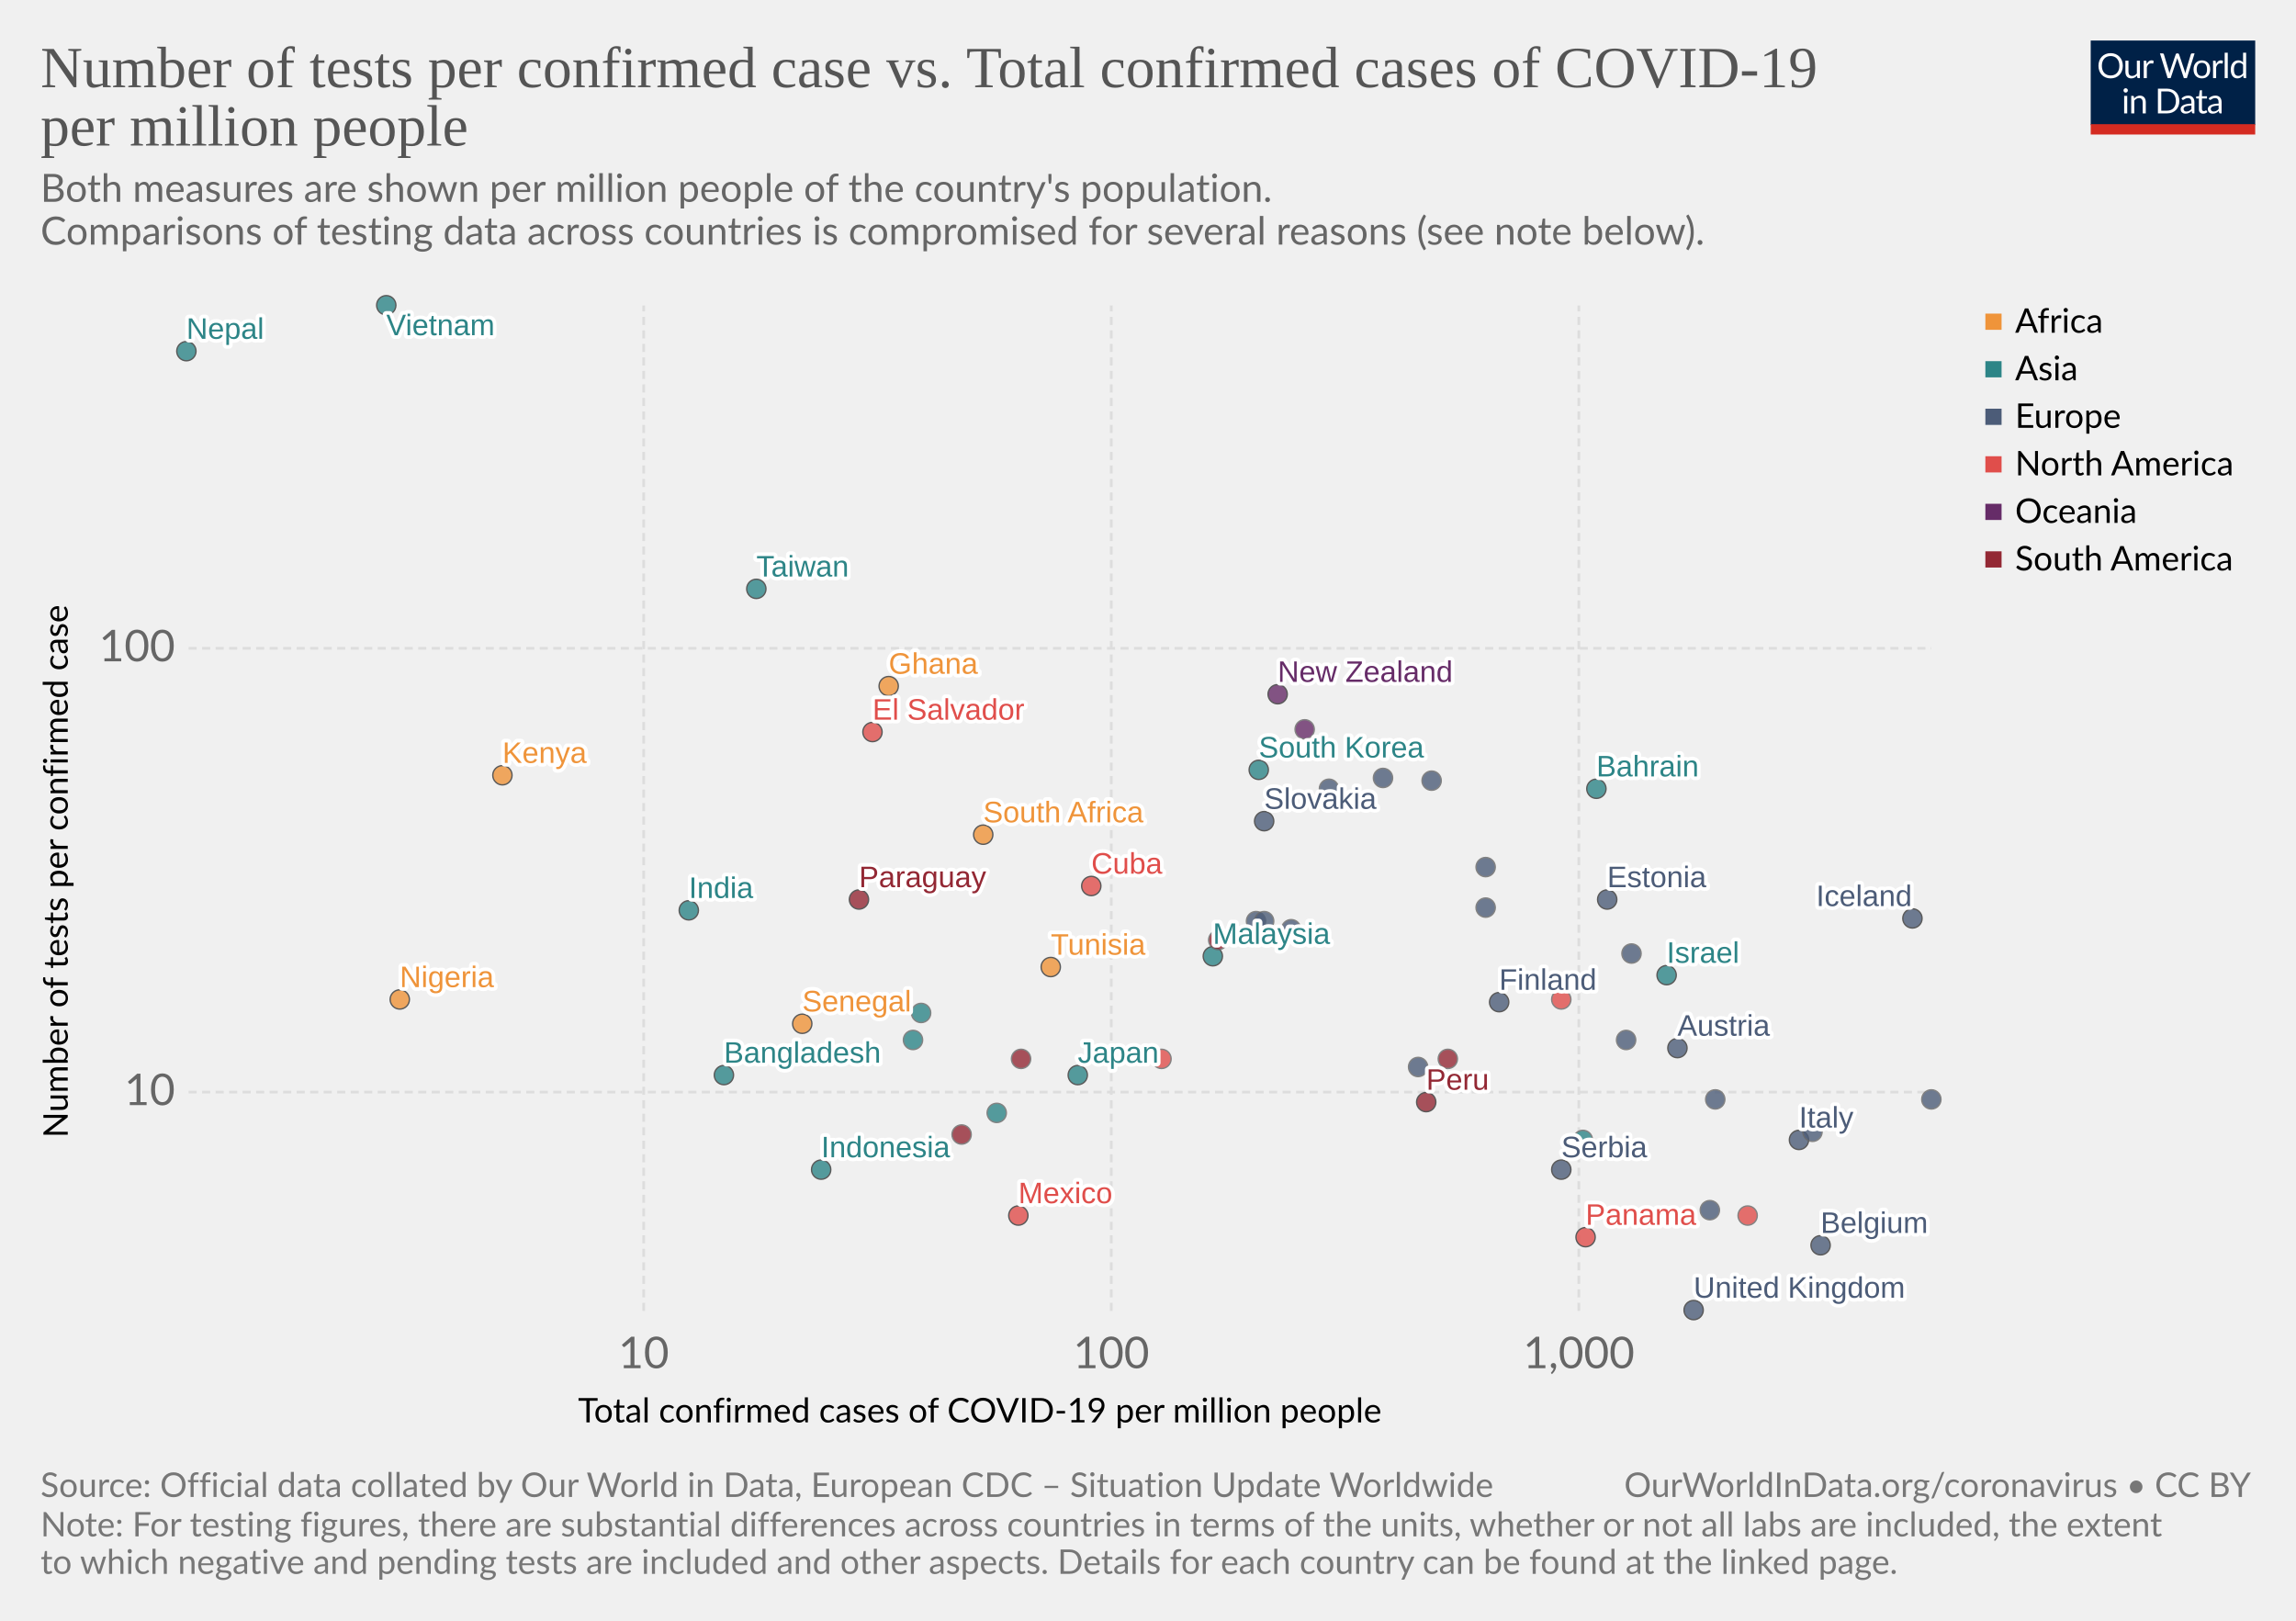
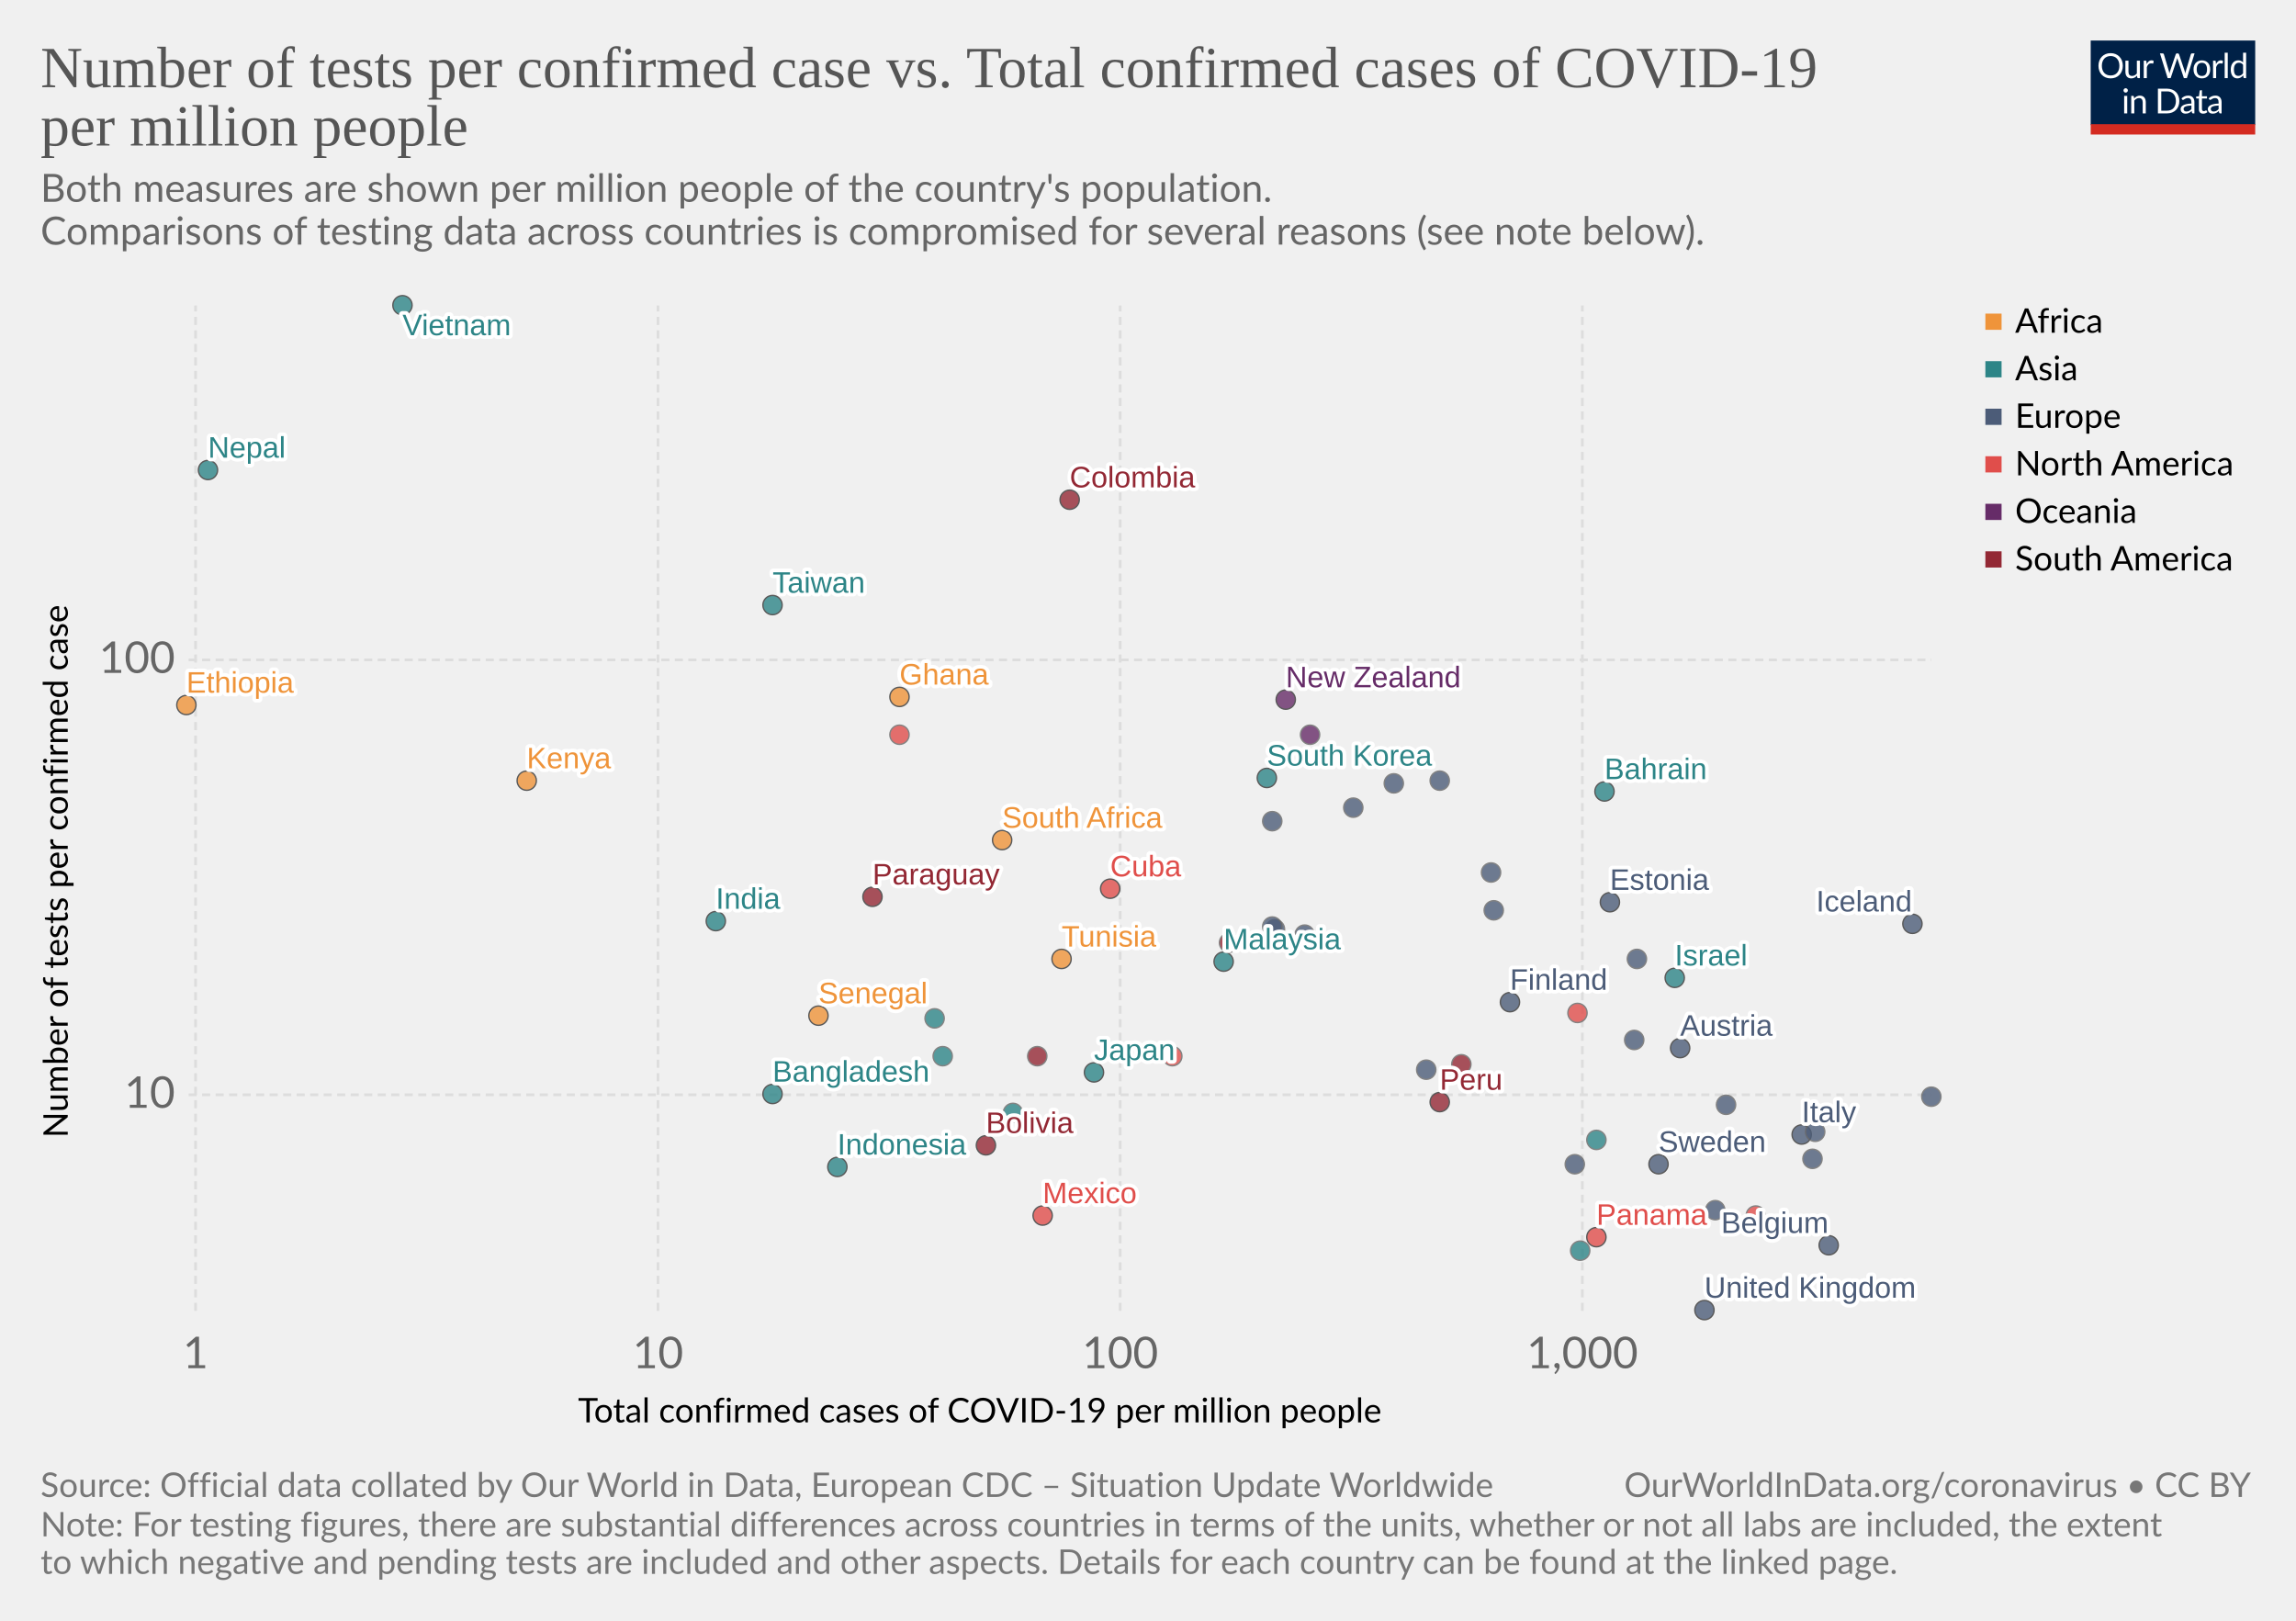
<svg xmlns="http://www.w3.org/2000/svg" version="1.1" style="background-color:#fff;-webkit-font-smoothing:antialiased" width="850" height="600" viewBox="0 0 850 600" font-family="Lato,'Helvetica Neue',Helvetica,Arial,sans-serif" font-size="18" text-rendering="optimizeLegibility">
  <g class="HeaderView">
    <g transform="matrix(.29 0 0 .29 774 15)">
      <svg width="210" height="120" viewBox="0 0 210 120" fill="none">
        <g clip-path="url(#clip0)">
          <path d="M0 0h210v107.89H0V0z" fill="#002147" />
          <path d="M40.98 32.25c0 2.36-.38 4.53-1.12 6.51a14.26 14.26 0 01-8.1 8.4c-1.9.78-4.02 1.17-6.34 1.17-2.31 0-4.42-.39-6.33-1.17a14.31 14.31 0 01-8.08-8.4 18.29 18.29 0 01-1.12-6.51c0-2.36.38-4.53 1.12-6.5.75-1.97 1.8-3.67 3.17-5.1 1.37-1.43 3-2.55 4.9-3.34 1.92-.8 4.03-1.19 6.34-1.19 2.32 0 4.43.4 6.34 1.19 1.92.8 3.56 1.9 4.93 3.34a14.87 14.87 0 013.17 5.1 18.1 18.1 0 011.12 6.5zm-4.38 0c0-1.94-.26-3.68-.8-5.22a10.91 10.91 0 00-2.24-3.89 9.68 9.68 0 00-3.52-2.46 11.95 11.95 0 00-4.62-.86c-1.68 0-3.21.28-4.6.86a9.88 9.88 0 00-3.54 2.46 10.91 10.91 0 00-2.24 3.9c-.53 1.53-.8 3.27-.8 5.2 0 1.94.27 3.68.8 5.22a11.17 11.17 0 002.24 3.9 10.01 10.01 0 003.55 2.44c1.38.56 2.9.83 4.6.83 1.7 0 3.24-.27 4.61-.83a9.8 9.8 0 003.52-2.44 11.17 11.17 0 002.25-3.9c.53-1.54.8-3.28.8-5.21zm26.22-6.54V48H60.5c-.56 0-.9-.27-1.05-.81l-.31-2.4a12.45 12.45 0 01-3.26 2.6c-1.2.64-2.58.96-4.13.96-1.22 0-2.3-.2-3.24-.6a6.52 6.52 0 01-2.33-1.7 7.37 7.37 0 01-1.43-2.67c-.3-1.04-.46-2.2-.46-3.45V25.7h3.91v14.22c0 1.68.38 2.99 1.15 3.91.77.93 1.96 1.39 3.54 1.39 1.16 0 2.24-.27 3.23-.82a10.42 10.42 0 002.8-2.28V25.7h3.91zm8.61 4.47a9.94 9.94 0 012.6-3.56 5.64 5.64 0 013.76-1.3c.47 0 .92.05 1.34.15.44.1.83.27 1.17.49L80 28.88c-.09.37-.3.55-.66.55-.2 0-.5-.04-.9-.13a6.21 6.21 0 00-3.24.18c-.54.2-1.03.5-1.47.92-.42.4-.81.9-1.17 1.5-.33.58-.64 1.26-.92 2.02V48h-3.94V25.71h2.25c.42 0 .72.08.88.25.16.16.27.44.33.83l.26 3.39zm61.16-13.7L122.75 48h-3.82l-7.99-24.05a21.95 21.95 0 01-.42-1.58 38.36 38.36 0 01-.44 1.58L102.05 48h-3.83L88.4 16.47h3.54c.38 0 .7.1.95.29.26.2.43.43.5.73l6.52 21.9c.1.4.2.83.28 1.28.1.46.2.94.29 1.46l.3-1.46c.12-.47.25-.9.38-1.27l7.41-21.91c.1-.25.26-.48.51-.69.27-.22.58-.33.95-.33h1.23c.38 0 .69.1.92.29.24.2.41.43.53.73l7.4 21.9a28.4 28.4 0 01.68 2.62 29.52 29.52 0 01.52-2.61l6.54-21.91c.07-.27.23-.5.48-.7.27-.21.58-.32.95-.32h3.32zm9.35 8.88c1.63 0 3.1.27 4.4.82a9.43 9.43 0 015.46 5.94c.5 1.4.74 2.98.74 4.73 0 1.76-.25 3.34-.74 4.75a9.43 9.43 0 01-5.46 5.92c-1.3.52-2.77.79-4.4.79-1.64 0-3.12-.27-4.44-.8a9.42 9.42 0 01-3.35-2.3c-.92-1-1.63-2.2-2.13-3.61-.49-1.41-.73-3-.73-4.75s.24-3.33.73-4.73c.5-1.43 1.2-2.64 2.13-3.63.93-1 2.04-1.77 3.35-2.31 1.32-.55 2.8-.82 4.44-.82zm0 19.89c2.2 0 3.84-.73 4.93-2.2 1.08-1.48 1.63-3.54 1.63-6.18 0-2.66-.55-4.72-1.63-6.2-1.09-1.49-2.73-2.23-4.93-2.23-1.12 0-2.09.2-2.93.57-.82.39-1.5.94-2.06 1.65-.55.72-.96 1.61-1.24 2.67-.26 1.04-.4 2.22-.4 3.54 0 2.64.55 4.7 1.64 6.18 1.1 1.47 2.76 2.2 4.99 2.2zm17.97-15.07a9.94 9.94 0 012.6-3.56 5.64 5.64 0 013.76-1.3c.47 0 .91.05 1.34.15.44.1.83.27 1.16.49l-.28 2.92c-.09.37-.31.55-.66.55-.2 0-.5-.04-.9-.13a6.2 6.2 0 00-3.24.18c-.54.2-1.03.5-1.47.92-.43.4-.82.9-1.17 1.5a13.1 13.1 0 00-.92 2.02V48h-3.94V25.71h2.24c.43 0 .72.08.88.25.17.16.28.44.33.83l.27 3.39zm15.04-14.59V48h-3.92V15.6h3.92zm19.55 15.43a6.22 6.22 0 00-2.38-2.05 6.7 6.7 0 00-2.86-.6c-2.07 0-3.66.75-4.77 2.23-1.12 1.48-1.68 3.6-1.68 6.33 0 1.46.13 2.7.38 3.74a7.29 7.29 0 001.1 2.56 4.35 4.35 0 001.78 1.45c.7.3 1.5.46 2.4.46 1.29 0 2.41-.3 3.36-.88a9.6 9.6 0 002.67-2.49V31.02zm3.91-15.43V48h-2.33c-.56 0-.9-.27-1.06-.81l-.35-2.71a12.13 12.13 0 01-3.25 2.77 8.28 8.28 0 01-4.23 1.06 7.31 7.31 0 01-6.14-2.9c-.73-.96-1.3-2.15-1.69-3.57a18.35 18.35 0 01.07-9.48 11.29 11.29 0 011.89-3.7 8.7 8.7 0 017.06-3.34 7.96 7.96 0 016.12 2.62V15.59h3.91zM46.61 70.71V93H42.7V70.71h3.91zm.84-7c0 .39-.08.75-.24 1.09-.15.32-.35.61-.62.88-.25.25-.55.44-.9.59a2.67 2.67 0 01-2.16 0 2.9 2.9 0 01-1.45-1.47 2.67 2.67 0 010-2.16c.15-.35.35-.65.6-.9.25-.27.53-.47.85-.62a2.67 2.67 0 012.16 0c.35.15.65.35.9.62.27.25.47.55.62.9.16.34.24.7.24 1.08zm7.97 10.24c.49-.54 1-1.04 1.54-1.48a9.85 9.85 0 013.66-1.84 8.96 8.96 0 015.43.35c.94.4 1.72.97 2.33 1.71.63.74 1.11 1.62 1.43 2.67.32 1.04.49 2.19.49 3.45V93h-3.94V78.81c0-1.69-.4-3-1.17-3.92-.76-.93-1.93-1.4-3.5-1.4-1.15 0-2.24.27-3.25.83-1 .56-1.92 1.31-2.77 2.27V93h-3.94V70.71h2.35c.56 0 .9.28 1.04.82l.3 2.42zm57.7 3.3c0 2.36-.37 4.5-1.11 6.44a14.3 14.3 0 01-3.17 4.98c-1.37 1.37-3 2.45-4.93 3.2-1.9.76-4.02 1.13-6.33 1.13H85.8V61.47h11.77c2.31 0 4.42.39 6.33 1.15a13.8 13.8 0 018.1 8.18 17.75 17.75 0 011.12 6.45zm-4.37 0c0-1.94-.26-3.67-.8-5.2a10.94 10.94 0 00-2.23-3.87 9.57 9.57 0 00-3.53-2.42 12.23 12.23 0 00-4.61-.83h-7.5v24.62h7.5c1.7 0 3.24-.28 4.61-.84a9.7 9.7 0 003.53-2.4 10.94 10.94 0 002.24-3.87c.53-1.53.8-3.26.8-5.2zm19.8 5.72c-1.8.06-3.34.2-4.62.44-1.26.22-2.3.51-3.1.88-.8.36-1.37.8-1.74 1.3-.35.5-.53 1.05-.53 1.67 0 .58.1 1.1.3 1.52a3 3 0 00.76 1.05c.34.27.73.46 1.17.6.45.11.94.17 1.45.17a7.28 7.28 0 003.5-.81 11.95 11.95 0 002.82-2.2v-4.62zm-12.65-9.11a12.73 12.73 0 013.98-2.66c1.43-.59 3-.88 4.73-.88 1.25 0 2.36.2 3.33.61a6.81 6.81 0 013.94 4.38c.33 1.04.5 2.19.5 3.43V93h-1.74a1.8 1.8 0 01-.88-.18c-.2-.13-.36-.38-.48-.74l-.44-2.12c-.59.55-1.16 1.03-1.72 1.46a9.48 9.48 0 01-3.74 1.7c-.69.15-1.46.23-2.3.23-.87 0-1.69-.12-2.45-.35a5.34 5.34 0 01-3.34-2.93 6.64 6.64 0 01-.49-2.64c0-.88.25-1.72.73-2.53a6.33 6.33 0 012.35-2.17c1.09-.63 2.5-1.15 4.25-1.54 1.75-.41 3.89-.65 6.42-.7v-1.75c0-1.73-.37-3.03-1.12-3.91-.75-.9-1.84-1.34-3.28-1.34-.97 0-1.78.12-2.44.37-.64.23-1.2.5-1.7.81l-1.23.82c-.33.23-.67.35-1 .35-.27 0-.5-.07-.69-.2a2.1 2.1 0 01-.48-.53l-.7-1.25zm27.67 19.5c-1.76 0-3.12-.5-4.07-1.48-.94-.98-1.41-2.4-1.41-4.25V74h-2.68a.9.9 0 01-.6-.2c-.16-.14-.24-.36-.24-.66v-1.56l3.65-.46.9-6.89c.05-.22.14-.4.29-.52a.88.88 0 01.62-.22H142v7.67h6.44V74h-6.44v13.38c0 .94.22 1.63.68 2.09.45.45 1.04.68 1.76.68a3.21 3.21 0 001.85-.53l.55-.35c.16-.12.3-.18.41-.18.2 0 .4.13.55.38l1.15 1.87a7.45 7.45 0 01-2.44 1.5c-.96.35-1.94.52-2.95.52zm19.68-10.4c-1.8.07-3.34.21-4.62.45-1.26.22-2.3.51-3.1.88-.8.36-1.37.8-1.74 1.3-.35.5-.53 1.05-.53 1.67 0 .58.1 1.1.3 1.52.18.42.44.77.76 1.05.34.27.73.46 1.17.6.45.11.94.17 1.45.17a7.3 7.3 0 003.5-.81 12.04 12.04 0 002.82-2.2v-4.62zm-12.65-9.1a12.72 12.72 0 013.99-2.66c1.42-.59 3-.88 4.72-.88 1.25 0 2.36.2 3.33.61a6.81 6.81 0 013.94 4.38c.33 1.04.5 2.19.5 3.43V93h-1.74a1.8 1.8 0 01-.88-.18c-.2-.13-.36-.38-.48-.74l-.44-2.12c-.59.55-1.16 1.03-1.72 1.46a9.48 9.48 0 01-3.74 1.7c-.69.15-1.46.23-2.3.23-.87 0-1.69-.12-2.45-.35a5.33 5.33 0 01-3.34-2.93 6.62 6.62 0 01-.49-2.64c0-.88.25-1.72.73-2.53a6.33 6.33 0 012.35-2.17c1.09-.63 2.5-1.15 4.25-1.54 1.74-.41 3.89-.65 6.42-.7v-1.75c0-1.73-.37-3.03-1.12-3.91-.75-.9-1.84-1.34-3.28-1.34-.97 0-1.78.12-2.44.37-.64.23-1.2.5-1.7.81-.46.3-.87.57-1.22.82-.34.23-.68.35-1.02.35-.26 0-.49-.07-.68-.2-.19-.14-.35-.32-.48-.53l-.7-1.25z" fill="#fff" />
          <path fill="#D42B21" d="M0 106.79h210V120H0z" />
        </g>
        <defs>
          <clipPath id="clip0">
            <path fill="#fff" d="M0 0h210v120H0z" />
          </clipPath>
        </defs>
      </svg>
    </g>
    <a href="https://ourworldindata.org/grapher/number-of-tests-per-confirmed-case-vs-total-confirmed-cases-of-covid-19-per-million-people" target="_blank" font-family="&quot;Playfair Display&quot;,Georgia,&quot;Times New Roman&quot;,serif">
      <text font-size="21.6" x="15" y="32.3" fill="#555">
        <tspan x="15" y="32.28">Number of tests per confirmed case vs. Total confirmed cases of COVID-19</tspan>
        <tspan x="15" y="53.88">per million people</tspan>
      </text>
    </a>
    <text font-size="14.4" x="15" y="74.7" fill="#666">
      <tspan x="15" y="74.72">Both measures are shown per million people of the country's population.</tspan>
      <tspan x="15" y="90.56"> Comparisons of testing data across countries is compromised for several reasons (see note below).</tspan>
    </text>
  </g>
  <g>
    <g class="AxisBoxView">
      <g class="HorizontalAxis">
        <text font-size="12.6" x="214" y="526.6">
          <tspan x="213.99" y="526.58">Total confirmed cases of COVID-19 per million people</tspan>
        </text>
-         <text x="238.3" y="506.5" fill="#666" text-anchor="middle" font-size="16.2">10</text>
-         <text x="411.4" y="506.5" fill="#666" text-anchor="middle" font-size="16.2">100</text>
-         <text x="584.5" y="506.5" fill="#666" text-anchor="middle" font-size="16.2">1,000</text>
+         <text x="72.4" y="506.5" fill="#666" text-anchor="middle" font-size="16.2">1</text>
+         <text x="243.6" y="506.5" fill="#666" text-anchor="middle" font-size="16.2">10</text>
+         <text x="414.7" y="506.5" fill="#666" text-anchor="middle" font-size="16.2">100</text>
+         <text x="585.8" y="506.5" fill="#666" text-anchor="middle" font-size="16.2">1,000</text>
      </g>
      <g class="VerticalAxis">
        <text font-size="12.6" x="-421.2" y="25.1" transform="rotate(-90)">
          <tspan x="-421.21" y="25.08">Number of tests per confirmed case</tspan>
        </text>
-         <text x="64.82" y="404.3" fill="#666" dominant-baseline="middle" text-anchor="end" font-size="16.2">10</text>
-         <text x="64.82" y="240" fill="#666" dominant-baseline="middle" text-anchor="end" font-size="16.2">100</text>
+         <text x="64.82" y="405.3" fill="#666" dominant-baseline="middle" text-anchor="end" font-size="16.2">10</text>
+         <text x="64.82" y="244.3" fill="#666" dominant-baseline="middle" text-anchor="end" font-size="16.2">100</text>
      </g>
      <g class="AxisGridLines" stroke="#ddd" stroke-dasharray="3,2">
-         <path d="M69.82 404.3H715M69.82 240H715" />
+         <path d="M69.82 405.3H715M69.82 244.3H715" />
      </g>
      <g class="AxisGridLines" stroke="#ddd" stroke-dasharray="3,2">
-         <path d="M238.3 485.3V113.1M411.4 485.3V113.1M584.5 485.3V113.1" />
+         <path d="M72.4 485.3V113.1M243.6 485.3V113.1M414.7 485.3V113.1M585.8 485.3V113.1" />
      </g>
    </g>
    <g class="PointsWithLabels clickable" clip-path="url(#a)" font-family="Arial, sans-serif">
      <path fill="rgba(255,255,255,0)" d="M69.82 113.1H715v372.2H69.82z" />
      <defs>
        <clipPath id="a">
          <path d="M59.82 103.1H725v392.2H59.82z" />
        </clipPath>
      </defs>
      <g class="key-South-Korea_0">
-         <circle cx="466" cy="285" r="3.57" fill="#2D8587" opacity=".8" stroke="#333" stroke-width=".5" />
+         <circle cx="469" cy="288" r="3.57" fill="#2D8587" opacity=".8" stroke="#333" stroke-width=".5" />
      </g>
      <g class="key-Nepal_0">
-         <circle cx="69" cy="130" r="3.57" fill="#2D8587" opacity=".8" stroke="#333" stroke-width=".5" />
+         <circle cx="77" cy="174" r="3.57" fill="#2D8587" opacity=".8" stroke="#333" stroke-width=".5" />
      </g>
      <g class="key-Australia_0">
-         <circle cx="483" cy="270" r="3.57" fill="#662C68" opacity=".8" stroke="#666" stroke-width=".5" />
+         <circle cx="485" cy="272" r="3.57" fill="#662C68" opacity=".8" stroke="#666" stroke-width=".5" />
      </g>
      <g class="key-United-Kingdom_0">
-         <circle cx="627" cy="485" r="3.57" fill="#4C5C78" opacity=".8" stroke="#333" stroke-width=".5" />
+         <circle cx="631" cy="485" r="3.57" fill="#4C5C78" opacity=".8" stroke="#333" stroke-width=".5" />
      </g>
      <g class="key-Malaysia_0">
-         <circle cx="449" cy="354" r="3.57" fill="#2D8587" opacity=".8" stroke="#333" stroke-width=".5" />
+         <circle cx="453" cy="356" r="3.57" fill="#2D8587" opacity=".8" stroke="#333" stroke-width=".5" />
      </g>
      <g class="key-Israel_0">
-         <circle cx="617" cy="361" r="3.57" fill="#2D8587" opacity=".8" stroke="#333" stroke-width=".5" />
+         <circle cx="620" cy="362" r="3.57" fill="#2D8587" opacity=".8" stroke="#333" stroke-width=".5" />
      </g>
      <g class="key-Italy_0">
-         <circle cx="666" cy="422" r="3.57" fill="#4C5C78" opacity=".8" stroke="#333" stroke-width=".5" />
+         <circle cx="667" cy="420" r="3.57" fill="#4C5C78" opacity=".8" stroke="#333" stroke-width=".5" />
      </g>
      <g class="key-Austria_0">
-         <circle cx="621" cy="388" r="3.57" fill="#4C5C78" opacity=".8" stroke="#333" stroke-width=".5" />
+         <circle cx="622" cy="388" r="3.57" fill="#4C5C78" opacity=".8" stroke="#333" stroke-width=".5" />
      </g>
      <g class="key-Japan_0">
-         <circle cx="399" cy="398" r="3.57" fill="#2D8587" opacity=".8" stroke="#333" stroke-width=".5" />
+         <circle cx="405" cy="397" r="3.57" fill="#2D8587" opacity=".8" stroke="#333" stroke-width=".5" />
      </g>
      <g class="key-Estonia_0">
-         <circle cx="595" cy="333" r="3.57" fill="#4C5C78" opacity=".8" stroke="#333" stroke-width=".5" />
+         <circle cx="596" cy="334" r="3.57" fill="#4C5C78" opacity=".8" stroke="#333" stroke-width=".5" />
      </g>
      <g class="key-Lithuania_0">
-         <circle cx="530" cy="289" r="3.57" fill="#4C5C78" opacity=".8" stroke="#666" stroke-width=".5" />
+         <circle cx="533" cy="289" r="3.57" fill="#4C5C78" opacity=".8" stroke="#666" stroke-width=".5" />
      </g>
      <g class="key-Iceland_0">
-         <circle cx="708" cy="340" r="3.57" fill="#4C5C78" opacity=".8" stroke="#333" stroke-width=".5" />
+         <circle cx="708" cy="342" r="3.57" fill="#4C5C78" opacity=".8" stroke="#333" stroke-width=".5" />
      </g>
      <g class="key-Mexico_0">
-         <circle cx="377" cy="450" r="3.57" fill="#E04E4B" opacity=".8" stroke="#333" stroke-width=".5" />
+         <circle cx="386" cy="450" r="3.57" fill="#E04E4B" opacity=".8" stroke="#333" stroke-width=".5" />
      </g>
      <g class="key-Belgium_0">
-         <circle cx="674" cy="461" r="3.57" fill="#4C5C78" opacity=".8" stroke="#333" stroke-width=".5" />
+         <circle cx="677" cy="461" r="3.57" fill="#4C5C78" opacity=".8" stroke="#333" stroke-width=".5" />
+       </g>
+       <g class="key-Sweden_0">
+         <circle cx="614" cy="431" r="3.57" fill="#4C5C78" opacity=".8" stroke="#333" stroke-width=".5" />
      </g>
      <g class="key-Czech-Republic_0">
-         <circle cx="550" cy="336" r="3.57" fill="#4C5C78" opacity=".8" stroke="#666" stroke-width=".5" />
+         <circle cx="553" cy="337" r="3.57" fill="#4C5C78" opacity=".8" stroke="#666" stroke-width=".5" />
      </g>
      <g class="key-Vietnam_0">
-         <circle cx="143" cy="113" r="3.57" fill="#2D8587" opacity=".8" stroke="#333" stroke-width=".5" />
+         <circle cx="149" cy="113" r="3.57" fill="#2D8587" opacity=".8" stroke="#333" stroke-width=".5" />
      </g>
      <g class="key-Latvia_0">
-         <circle cx="512" cy="288" r="3.57" fill="#4C5C78" opacity=".8" stroke="#666" stroke-width=".5" />
+         <circle cx="516" cy="290" r="3.57" fill="#4C5C78" opacity=".8" stroke="#666" stroke-width=".5" />
      </g>
      <g class="key-Senegal_0">
-         <circle cx="297" cy="379" r="3.57" fill="#EF943A" opacity=".8" stroke="#333" stroke-width=".5" />
+         <circle cx="303" cy="376" r="3.57" fill="#EF943A" opacity=".8" stroke="#333" stroke-width=".5" />
      </g>
      <g class="key-Bahrain_0">
-         <circle cx="591" cy="292" r="3.57" fill="#2D8587" opacity=".8" stroke="#333" stroke-width=".5" />
+         <circle cx="594" cy="293" r="3.57" fill="#2D8587" opacity=".8" stroke="#333" stroke-width=".5" />
      </g>
      <g class="key-Russia_0">
-         <circle cx="492" cy="292" r="3.57" fill="#4C5C78" opacity=".8" stroke="#666" stroke-width=".5" />
+         <circle cx="501" cy="299" r="3.57" fill="#4C5C78" opacity=".8" stroke="#666" stroke-width=".5" />
      </g>
      <g class="key-Slovenia_0">
-         <circle cx="550" cy="321" r="3.57" fill="#4C5C78" opacity=".8" stroke="#666" stroke-width=".5" />
+         <circle cx="552" cy="323" r="3.57" fill="#4C5C78" opacity=".8" stroke="#666" stroke-width=".5" />
      </g>
      <g class="key-Thailand_0">
-         <circle cx="341" cy="375" r="3.57" fill="#2D8587" opacity=".8" stroke="#666" stroke-width=".5" />
+         <circle cx="346" cy="377" r="3.57" fill="#2D8587" opacity=".8" stroke="#666" stroke-width=".5" />
      </g>
      <g class="key-South-Africa_0">
-         <circle cx="364" cy="309" r="3.57" fill="#EF943A" opacity=".8" stroke="#333" stroke-width=".5" />
+         <circle cx="371" cy="311" r="3.57" fill="#EF943A" opacity=".8" stroke="#333" stroke-width=".5" />
      </g>
      <g class="key-Taiwan_0">
-         <circle cx="280" cy="218" r="3.57" fill="#2D8587" opacity=".8" stroke="#333" stroke-width=".5" />
+         <circle cx="286" cy="224" r="3.57" fill="#2D8587" opacity=".8" stroke="#333" stroke-width=".5" />
+       </g>
+       <g class="key-Colombia_0">
+         <circle cx="396" cy="185" r="3.57" fill="#932834" opacity=".8" stroke="#333" stroke-width=".5" />
      </g>
      <g class="key-Hungary_0">
-         <circle cx="465" cy="341" r="3.57" fill="#4C5C78" opacity=".8" stroke="#666" stroke-width=".5" />
+         <circle cx="472" cy="344" r="3.57" fill="#4C5C78" opacity=".8" stroke="#666" stroke-width=".5" />
      </g>
      <g class="key-Peru_0">
-         <circle cx="528" cy="408" r="3.57" fill="#932834" opacity=".8" stroke="#333" stroke-width=".5" />
+         <circle cx="533" cy="408" r="3.57" fill="#932834" opacity=".8" stroke="#333" stroke-width=".5" />
      </g>
      <g class="key-Serbia_0">
-         <circle cx="578" cy="433" r="3.57" fill="#4C5C78" opacity=".8" stroke="#333" stroke-width=".5" />
+         <circle cx="583" cy="431" r="3.57" fill="#4C5C78" opacity=".8" stroke="#666" stroke-width=".5" />
      </g>
      <g class="key-United-States_0">
-         <circle cx="647" cy="450" r="3.57" fill="#E04E4B" opacity=".8" stroke="#666" stroke-width=".5" />
+         <circle cx="650" cy="450" r="3.57" fill="#E04E4B" opacity=".8" stroke="#666" stroke-width=".5" />
      </g>
      <g class="key-Poland_0">
-         <circle cx="478" cy="344" r="3.57" fill="#4C5C78" opacity=".8" stroke="#666" stroke-width=".5" />
+         <circle cx="483" cy="346" r="3.57" fill="#4C5C78" opacity=".8" stroke="#666" stroke-width=".5" />
      </g>
      <g class="key-Bangladesh_0">
-         <circle cx="268" cy="398" r="3.57" fill="#2D8587" opacity=".8" stroke="#333" stroke-width=".5" />
+         <circle cx="286" cy="405" r="3.57" fill="#2D8587" opacity=".8" stroke="#333" stroke-width=".5" />
+       </g>
+       <g class="key-Ireland_0">
+         <circle cx="671" cy="429" r="3.57" fill="#4C5C78" opacity=".8" stroke="#666" stroke-width=".5" />
      </g>
      <g class="key-Panama_0">
-         <circle cx="587" cy="458" r="3.57" fill="#E04E4B" opacity=".8" stroke="#333" stroke-width=".5" />
+         <circle cx="591" cy="458" r="3.57" fill="#E04E4B" opacity=".8" stroke="#333" stroke-width=".5" />
      </g>
      <g class="key-Tunisia_0">
-         <circle cx="389" cy="358" r="3.57" fill="#EF943A" opacity=".8" stroke="#333" stroke-width=".5" />
+         <circle cx="393" cy="355" r="3.57" fill="#EF943A" opacity=".8" stroke="#333" stroke-width=".5" />
      </g>
      <g class="key-Costa-Rica_0">
-         <circle cx="430" cy="392" r="3.57" fill="#E04E4B" opacity=".8" stroke="#666" stroke-width=".5" />
+         <circle cx="434" cy="391" r="3.57" fill="#E04E4B" opacity=".8" stroke="#666" stroke-width=".5" />
      </g>
      <g class="key-Pakistan_0">
-         <circle cx="338" cy="385" r="3.57" fill="#2D8587" opacity=".8" stroke="#666" stroke-width=".5" />
+         <circle cx="349" cy="391" r="3.57" fill="#2D8587" opacity=".8" stroke="#666" stroke-width=".5" />
      </g>
      <g class="key-Paraguay_0">
-         <circle cx="318" cy="333" r="3.57" fill="#932834" opacity=".8" stroke="#333" stroke-width=".5" />
+         <circle cx="323" cy="332" r="3.57" fill="#932834" opacity=".8" stroke="#333" stroke-width=".5" />
      </g>
      <g class="key-Finland_0">
-         <circle cx="555" cy="371" r="3.57" fill="#4C5C78" opacity=".8" stroke="#333" stroke-width=".5" />
+         <circle cx="559" cy="371" r="3.57" fill="#4C5C78" opacity=".8" stroke="#333" stroke-width=".5" />
      </g>
      <g class="key-Romania_0">
-         <circle cx="525" cy="395" r="3.57" fill="#4C5C78" opacity=".8" stroke="#666" stroke-width=".5" />
+         <circle cx="528" cy="396" r="3.57" fill="#4C5C78" opacity=".8" stroke="#666" stroke-width=".5" />
      </g>
      <g class="key-India_0">
-         <circle cx="255" cy="337" r="3.57" fill="#2D8587" opacity=".8" stroke="#333" stroke-width=".5" />
+         <circle cx="265" cy="341" r="3.57" fill="#2D8587" opacity=".8" stroke="#333" stroke-width=".5" />
      </g>
      <g class="key-Netherlands_0">
-         <circle cx="633" cy="448" r="3.57" fill="#4C5C78" opacity=".8" stroke="#666" stroke-width=".5" />
+         <circle cx="635" cy="448" r="3.57" fill="#4C5C78" opacity=".8" stroke="#666" stroke-width=".5" />
      </g>
      <g class="key-New-Zealand_0">
-         <circle cx="473" cy="257" r="3.57" fill="#662C68" opacity=".8" stroke="#333" stroke-width=".5" />
+         <circle cx="476" cy="259" r="3.57" fill="#662C68" opacity=".8" stroke="#333" stroke-width=".5" />
      </g>
      <g class="key-Portugal_0">
-         <circle cx="635" cy="407" r="3.57" fill="#4C5C78" opacity=".8" stroke="#666" stroke-width=".5" />
+         <circle cx="639" cy="409" r="3.57" fill="#4C5C78" opacity=".8" stroke="#666" stroke-width=".5" />
      </g>
      <g class="key-Slovakia_0">
-         <circle cx="468" cy="304" r="3.57" fill="#4C5C78" opacity=".8" stroke="#333" stroke-width=".5" />
+         <circle cx="471" cy="304" r="3.57" fill="#4C5C78" opacity=".8" stroke="#666" stroke-width=".5" />
      </g>
      <g class="key-Indonesia_0">
-         <circle cx="304" cy="433" r="3.57" fill="#2D8587" opacity=".8" stroke="#333" stroke-width=".5" />
+         <circle cx="310" cy="432" r="3.57" fill="#2D8587" opacity=".8" stroke="#333" stroke-width=".5" />
      </g>
      <g class="key-Norway_0">
-         <circle cx="604" cy="353" r="3.57" fill="#4C5C78" opacity=".8" stroke="#666" stroke-width=".5" />
+         <circle cx="606" cy="355" r="3.57" fill="#4C5C78" opacity=".8" stroke="#666" stroke-width=".5" />
+       </g>
+       <g class="key-Ethiopia_0">
+         <circle cx="69" cy="261" r="3.57" fill="#EF943A" opacity=".8" stroke="#333" stroke-width=".5" />
      </g>
      <g class="key-Kenya_0">
-         <circle cx="186" cy="287" r="3.57" fill="#EF943A" opacity=".8" stroke="#333" stroke-width=".5" />
+         <circle cx="195" cy="289" r="3.57" fill="#EF943A" opacity=".8" stroke="#333" stroke-width=".5" />
      </g>
      <g class="key-Canada_0">
-         <circle cx="578" cy="370" r="3.57" fill="#E04E4B" opacity=".8" stroke="#666" stroke-width=".5" />
+         <circle cx="584" cy="375" r="3.57" fill="#E04E4B" opacity=".8" stroke="#666" stroke-width=".5" />
      </g>
      <g class="key-Turkey_0">
-         <circle cx="586" cy="422" r="3.57" fill="#2D8587" opacity=".8" stroke="#666" stroke-width=".5" />
+         <circle cx="591" cy="422" r="3.57" fill="#2D8587" opacity=".8" stroke="#666" stroke-width=".5" />
      </g>
      <g class="key-Denmark_0">
-         <circle cx="602" cy="385" r="3.57" fill="#4C5C78" opacity=".8" stroke="#666" stroke-width=".5" />
+         <circle cx="605" cy="385" r="3.57" fill="#4C5C78" opacity=".8" stroke="#666" stroke-width=".5" />
      </g>
      <g class="key-Greece_0">
-         <circle cx="468" cy="341" r="3.57" fill="#4C5C78" opacity=".8" stroke="#666" stroke-width=".5" />
+         <circle cx="471" cy="343" r="3.57" fill="#4C5C78" opacity=".8" stroke="#666" stroke-width=".5" />
      </g>
      <g class="key-Bolivia_0">
-         <circle cx="356" cy="420" r="3.57" fill="#932834" opacity=".8" stroke="#666" stroke-width=".5" />
+         <circle cx="365" cy="424" r="3.57" fill="#932834" opacity=".8" stroke="#333" stroke-width=".5" />
      </g>
      <g class="key-Cuba_0">
-         <circle cx="404" cy="328" r="3.57" fill="#E04E4B" opacity=".8" stroke="#333" stroke-width=".5" />
+         <circle cx="411" cy="329" r="3.57" fill="#E04E4B" opacity=".8" stroke="#333" stroke-width=".5" />
      </g>
      <g class="key-Switzerland_0">
-         <circle cx="671" cy="419" r="3.57" fill="#4C5C78" opacity=".8" stroke="#666" stroke-width=".5" />
+         <circle cx="672" cy="419" r="3.57" fill="#4C5C78" opacity=".8" stroke="#666" stroke-width=".5" />
      </g>
      <g class="key-Ghana_0">
-         <circle cx="329" cy="254" r="3.57" fill="#EF943A" opacity=".8" stroke="#333" stroke-width=".5" />
+         <circle cx="333" cy="258" r="3.57" fill="#EF943A" opacity=".8" stroke="#333" stroke-width=".5" />
      </g>
      <g class="key-Uruguay_0">
-         <circle cx="451" cy="348" r="3.57" fill="#932834" opacity=".8" stroke="#666" stroke-width=".5" />
+         <circle cx="455" cy="349" r="3.57" fill="#932834" opacity=".8" stroke="#666" stroke-width=".5" />
      </g>
      <g class="key-Chile_0">
-         <circle cx="536" cy="392" r="3.57" fill="#932834" opacity=".8" stroke="#666" stroke-width=".5" />
+         <circle cx="541" cy="394" r="3.57" fill="#932834" opacity=".8" stroke="#666" stroke-width=".5" />
      </g>
      <g class="key-Luxembourg_0">
-         <circle cx="715" cy="407" r="3.57" fill="#4C5C78" opacity=".8" stroke="#666" stroke-width=".5" />
+         <circle cx="715" cy="406" r="3.57" fill="#4C5C78" opacity=".8" stroke="#666" stroke-width=".5" />
+       </g>
+       <g class="key-Iran_0">
+         <circle cx="585" cy="463" r="3.57" fill="#2D8587" opacity=".8" stroke="#666" stroke-width=".5" />
      </g>
      <g class="key-Argentina_0">
-         <circle cx="378" cy="392" r="3.57" fill="#932834" opacity=".8" stroke="#666" stroke-width=".5" />
-       </g>
-       <g class="key-Nigeria_0">
-         <circle cx="148" cy="370" r="3.57" fill="#EF943A" opacity=".8" stroke="#333" stroke-width=".5" />
+         <circle cx="384" cy="391" r="3.57" fill="#932834" opacity=".8" stroke="#666" stroke-width=".5" />
      </g>
      <g class="key-Philippines_0">
-         <circle cx="369" cy="412" r="3.57" fill="#2D8587" opacity=".8" stroke="#666" stroke-width=".5" />
+         <circle cx="375" cy="412" r="3.57" fill="#2D8587" opacity=".8" stroke="#666" stroke-width=".5" />
      </g>
      <g class="key-El-Salvador_0">
-         <circle cx="323" cy="271" r="3.57" fill="#E04E4B" opacity=".8" stroke="#333" stroke-width=".5" />
+         <circle cx="333" cy="272" r="3.57" fill="#E04E4B" opacity=".8" stroke="#666" stroke-width=".5" />
      </g>
      <g class="backgroundLabels" fill="#333" font-size="11" font-weight="400">
-         <text x="466" y="280.43" fill="#fff" stroke="#fff" stroke-linecap="round" stroke-linejoin="round" stroke-width=".25em">South Korea</text>
-         <text x="466" y="280.43" fill="#2D8587">South Korea</text>
-         <text x="69" y="125.43" fill="#fff" stroke="#fff" stroke-linecap="round" stroke-linejoin="round" stroke-width=".25em">Nepal</text>
-         <text x="69" y="125.43" fill="#2D8587">Nepal</text>
-         <text x="627" y="480.43" fill="#fff" stroke="#fff" stroke-linecap="round" stroke-linejoin="round" stroke-width=".25em">United Kingdom</text>
-         <text x="627" y="480.43" fill="#4C5C78">United Kingdom</text>
-         <text x="449" y="349.43" fill="#fff" stroke="#fff" stroke-linecap="round" stroke-linejoin="round" stroke-width=".25em">Malaysia</text>
-         <text x="449" y="349.43" fill="#2D8587">Malaysia</text>
-         <text x="617" y="356.43" fill="#fff" stroke="#fff" stroke-linecap="round" stroke-linejoin="round" stroke-width=".25em">Israel</text>
-         <text x="617" y="356.43" fill="#2D8587">Israel</text>
-         <text x="666" y="417.43" fill="#fff" stroke="#fff" stroke-linecap="round" stroke-linejoin="round" stroke-width=".25em">Italy</text>
-         <text x="666" y="417.43" fill="#4C5C78">Italy</text>
-         <text x="621" y="383.43" fill="#fff" stroke="#fff" stroke-linecap="round" stroke-linejoin="round" stroke-width=".25em">Austria</text>
-         <text x="621" y="383.43" fill="#4C5C78">Austria</text>
-         <text x="399" y="393.43" fill="#fff" stroke="#fff" stroke-linecap="round" stroke-linejoin="round" stroke-width=".25em">Japan</text>
-         <text x="399" y="393.43" fill="#2D8587">Japan</text>
-         <text x="595" y="328.43" fill="#fff" stroke="#fff" stroke-linecap="round" stroke-linejoin="round" stroke-width=".25em">Estonia</text>
-         <text x="595" y="328.43" fill="#4C5C78">Estonia</text>
-         <text x="672.36" y="335.43" fill="#fff" stroke="#fff" stroke-linecap="round" stroke-linejoin="round" stroke-width=".25em">Iceland</text>
-         <text x="672.36" y="335.43" fill="#4C5C78">Iceland</text>
-         <text x="377" y="445.43" fill="#fff" stroke="#fff" stroke-linecap="round" stroke-linejoin="round" stroke-width=".25em">Mexico</text>
-         <text x="377" y="445.43" fill="#E04E4B">Mexico</text>
-         <text x="674" y="456.43" fill="#fff" stroke="#fff" stroke-linecap="round" stroke-linejoin="round" stroke-width=".25em">Belgium</text>
-         <text x="674" y="456.43" fill="#4C5C78">Belgium</text>
-         <text x="143" y="124.1" fill="#fff" stroke="#fff" stroke-linecap="round" stroke-linejoin="round" stroke-width=".25em">Vietnam</text>
-         <text x="143" y="124.1" fill="#2D8587">Vietnam</text>
-         <text x="297" y="374.43" fill="#fff" stroke="#fff" stroke-linecap="round" stroke-linejoin="round" stroke-width=".25em">Senegal</text>
-         <text x="297" y="374.43" fill="#EF943A">Senegal</text>
-         <text x="591" y="287.43" fill="#fff" stroke="#fff" stroke-linecap="round" stroke-linejoin="round" stroke-width=".25em">Bahrain</text>
-         <text x="591" y="287.43" fill="#2D8587">Bahrain</text>
-         <text x="364" y="304.43" fill="#fff" stroke="#fff" stroke-linecap="round" stroke-linejoin="round" stroke-width=".25em">South Africa</text>
-         <text x="364" y="304.43" fill="#EF943A">South Africa</text>
-         <text x="280" y="213.43" fill="#fff" stroke="#fff" stroke-linecap="round" stroke-linejoin="round" stroke-width=".25em">Taiwan</text>
-         <text x="280" y="213.43" fill="#2D8587">Taiwan</text>
-         <text x="528" y="403.43" fill="#fff" stroke="#fff" stroke-linecap="round" stroke-linejoin="round" stroke-width=".25em">Peru</text>
-         <text x="528" y="403.43" fill="#932834">Peru</text>
-         <text x="578" y="428.43" fill="#fff" stroke="#fff" stroke-linecap="round" stroke-linejoin="round" stroke-width=".25em">Serbia</text>
-         <text x="578" y="428.43" fill="#4C5C78">Serbia</text>
-         <text x="268" y="393.43" fill="#fff" stroke="#fff" stroke-linecap="round" stroke-linejoin="round" stroke-width=".25em">Bangladesh</text>
-         <text x="268" y="393.43" fill="#2D8587">Bangladesh</text>
-         <text x="587" y="453.43" fill="#fff" stroke="#fff" stroke-linecap="round" stroke-linejoin="round" stroke-width=".25em">Panama</text>
-         <text x="587" y="453.43" fill="#E04E4B">Panama</text>
-         <text x="389" y="353.43" fill="#fff" stroke="#fff" stroke-linecap="round" stroke-linejoin="round" stroke-width=".25em">Tunisia</text>
-         <text x="389" y="353.43" fill="#EF943A">Tunisia</text>
-         <text x="318" y="328.43" fill="#fff" stroke="#fff" stroke-linecap="round" stroke-linejoin="round" stroke-width=".25em">Paraguay</text>
-         <text x="318" y="328.43" fill="#932834">Paraguay</text>
-         <text x="555" y="366.43" fill="#fff" stroke="#fff" stroke-linecap="round" stroke-linejoin="round" stroke-width=".25em">Finland</text>
-         <text x="555" y="366.43" fill="#4C5C78">Finland</text>
-         <text x="255" y="332.43" fill="#fff" stroke="#fff" stroke-linecap="round" stroke-linejoin="round" stroke-width=".25em">India</text>
-         <text x="255" y="332.43" fill="#2D8587">India</text>
-         <text x="473" y="252.43" fill="#fff" stroke="#fff" stroke-linecap="round" stroke-linejoin="round" stroke-width=".25em">New Zealand</text>
-         <text x="473" y="252.43" fill="#662C68">New Zealand</text>
-         <text x="468" y="299.43" fill="#fff" stroke="#fff" stroke-linecap="round" stroke-linejoin="round" stroke-width=".25em">Slovakia</text>
-         <text x="468" y="299.43" fill="#4C5C78">Slovakia</text>
-         <text x="304" y="428.43" fill="#fff" stroke="#fff" stroke-linecap="round" stroke-linejoin="round" stroke-width=".25em">Indonesia</text>
-         <text x="304" y="428.43" fill="#2D8587">Indonesia</text>
-         <text x="186" y="282.43" fill="#fff" stroke="#fff" stroke-linecap="round" stroke-linejoin="round" stroke-width=".25em">Kenya</text>
-         <text x="186" y="282.43" fill="#EF943A">Kenya</text>
-         <text x="404" y="323.43" fill="#fff" stroke="#fff" stroke-linecap="round" stroke-linejoin="round" stroke-width=".25em">Cuba</text>
-         <text x="404" y="323.43" fill="#E04E4B">Cuba</text>
-         <text x="329" y="249.43" fill="#fff" stroke="#fff" stroke-linecap="round" stroke-linejoin="round" stroke-width=".25em">Ghana</text>
-         <text x="329" y="249.43" fill="#EF943A">Ghana</text>
-         <text x="148" y="365.43" fill="#fff" stroke="#fff" stroke-linecap="round" stroke-linejoin="round" stroke-width=".25em">Nigeria</text>
-         <text x="148" y="365.43" fill="#EF943A">Nigeria</text>
-         <text x="323" y="266.43" fill="#fff" stroke="#fff" stroke-linecap="round" stroke-linejoin="round" stroke-width=".25em">El Salvador</text>
-         <text x="323" y="266.43" fill="#E04E4B">El Salvador</text>
+         <text x="469" y="283.43" fill="#fff" stroke="#fff" stroke-linecap="round" stroke-linejoin="round" stroke-width=".25em">South Korea</text>
+         <text x="469" y="283.43" fill="#2D8587">South Korea</text>
+         <text x="77" y="169.43" fill="#fff" stroke="#fff" stroke-linecap="round" stroke-linejoin="round" stroke-width=".25em">Nepal</text>
+         <text x="77" y="169.43" fill="#2D8587">Nepal</text>
+         <text x="631" y="480.43" fill="#fff" stroke="#fff" stroke-linecap="round" stroke-linejoin="round" stroke-width=".25em">United Kingdom</text>
+         <text x="631" y="480.43" fill="#4C5C78">United Kingdom</text>
+         <text x="453" y="351.43" fill="#fff" stroke="#fff" stroke-linecap="round" stroke-linejoin="round" stroke-width=".25em">Malaysia</text>
+         <text x="453" y="351.43" fill="#2D8587">Malaysia</text>
+         <text x="620" y="357.43" fill="#fff" stroke="#fff" stroke-linecap="round" stroke-linejoin="round" stroke-width=".25em">Israel</text>
+         <text x="620" y="357.43" fill="#2D8587">Israel</text>
+         <text x="667" y="415.43" fill="#fff" stroke="#fff" stroke-linecap="round" stroke-linejoin="round" stroke-width=".25em">Italy</text>
+         <text x="667" y="415.43" fill="#4C5C78">Italy</text>
+         <text x="622" y="383.43" fill="#fff" stroke="#fff" stroke-linecap="round" stroke-linejoin="round" stroke-width=".25em">Austria</text>
+         <text x="622" y="383.43" fill="#4C5C78">Austria</text>
+         <text x="405" y="392.43" fill="#fff" stroke="#fff" stroke-linecap="round" stroke-linejoin="round" stroke-width=".25em">Japan</text>
+         <text x="405" y="392.43" fill="#2D8587">Japan</text>
+         <text x="596" y="329.43" fill="#fff" stroke="#fff" stroke-linecap="round" stroke-linejoin="round" stroke-width=".25em">Estonia</text>
+         <text x="596" y="329.43" fill="#4C5C78">Estonia</text>
+         <text x="672.36" y="337.43" fill="#fff" stroke="#fff" stroke-linecap="round" stroke-linejoin="round" stroke-width=".25em">Iceland</text>
+         <text x="672.36" y="337.43" fill="#4C5C78">Iceland</text>
+         <text x="386" y="445.43" fill="#fff" stroke="#fff" stroke-linecap="round" stroke-linejoin="round" stroke-width=".25em">Mexico</text>
+         <text x="386" y="445.43" fill="#E04E4B">Mexico</text>
+         <text x="637.18" y="456.43" fill="#fff" stroke="#fff" stroke-linecap="round" stroke-linejoin="round" stroke-width=".25em">Belgium</text>
+         <text x="637.18" y="456.43" fill="#4C5C78">Belgium</text>
+         <text x="614" y="426.43" fill="#fff" stroke="#fff" stroke-linecap="round" stroke-linejoin="round" stroke-width=".25em">Sweden</text>
+         <text x="614" y="426.43" fill="#4C5C78">Sweden</text>
+         <text x="149" y="124.1" fill="#fff" stroke="#fff" stroke-linecap="round" stroke-linejoin="round" stroke-width=".25em">Vietnam</text>
+         <text x="149" y="124.1" fill="#2D8587">Vietnam</text>
+         <text x="303" y="371.43" fill="#fff" stroke="#fff" stroke-linecap="round" stroke-linejoin="round" stroke-width=".25em">Senegal</text>
+         <text x="303" y="371.43" fill="#EF943A">Senegal</text>
+         <text x="594" y="288.43" fill="#fff" stroke="#fff" stroke-linecap="round" stroke-linejoin="round" stroke-width=".25em">Bahrain</text>
+         <text x="594" y="288.43" fill="#2D8587">Bahrain</text>
+         <text x="371" y="306.43" fill="#fff" stroke="#fff" stroke-linecap="round" stroke-linejoin="round" stroke-width=".25em">South Africa</text>
+         <text x="371" y="306.43" fill="#EF943A">South Africa</text>
+         <text x="286" y="219.43" fill="#fff" stroke="#fff" stroke-linecap="round" stroke-linejoin="round" stroke-width=".25em">Taiwan</text>
+         <text x="286" y="219.43" fill="#2D8587">Taiwan</text>
+         <text x="396" y="180.43" fill="#fff" stroke="#fff" stroke-linecap="round" stroke-linejoin="round" stroke-width=".25em">Colombia</text>
+         <text x="396" y="180.43" fill="#932834">Colombia</text>
+         <text x="533" y="403.43" fill="#fff" stroke="#fff" stroke-linecap="round" stroke-linejoin="round" stroke-width=".25em">Peru</text>
+         <text x="533" y="403.43" fill="#932834">Peru</text>
+         <text x="286" y="400.43" fill="#fff" stroke="#fff" stroke-linecap="round" stroke-linejoin="round" stroke-width=".25em">Bangladesh</text>
+         <text x="286" y="400.43" fill="#2D8587">Bangladesh</text>
+         <text x="591" y="453.43" fill="#fff" stroke="#fff" stroke-linecap="round" stroke-linejoin="round" stroke-width=".25em">Panama</text>
+         <text x="591" y="453.43" fill="#E04E4B">Panama</text>
+         <text x="393" y="350.43" fill="#fff" stroke="#fff" stroke-linecap="round" stroke-linejoin="round" stroke-width=".25em">Tunisia</text>
+         <text x="393" y="350.43" fill="#EF943A">Tunisia</text>
+         <text x="323" y="327.43" fill="#fff" stroke="#fff" stroke-linecap="round" stroke-linejoin="round" stroke-width=".25em">Paraguay</text>
+         <text x="323" y="327.43" fill="#932834">Paraguay</text>
+         <text x="559" y="366.43" fill="#fff" stroke="#fff" stroke-linecap="round" stroke-linejoin="round" stroke-width=".25em">Finland</text>
+         <text x="559" y="366.43" fill="#4C5C78">Finland</text>
+         <text x="265" y="336.43" fill="#fff" stroke="#fff" stroke-linecap="round" stroke-linejoin="round" stroke-width=".25em">India</text>
+         <text x="265" y="336.43" fill="#2D8587">India</text>
+         <text x="476" y="254.43" fill="#fff" stroke="#fff" stroke-linecap="round" stroke-linejoin="round" stroke-width=".25em">New Zealand</text>
+         <text x="476" y="254.43" fill="#662C68">New Zealand</text>
+         <text x="310" y="427.43" fill="#fff" stroke="#fff" stroke-linecap="round" stroke-linejoin="round" stroke-width=".25em">Indonesia</text>
+         <text x="310" y="427.43" fill="#2D8587">Indonesia</text>
+         <text x="69" y="256.43" fill="#fff" stroke="#fff" stroke-linecap="round" stroke-linejoin="round" stroke-width=".25em">Ethiopia</text>
+         <text x="69" y="256.43" fill="#EF943A">Ethiopia</text>
+         <text x="195" y="284.43" fill="#fff" stroke="#fff" stroke-linecap="round" stroke-linejoin="round" stroke-width=".25em">Kenya</text>
+         <text x="195" y="284.43" fill="#EF943A">Kenya</text>
+         <text x="365" y="419.43" fill="#fff" stroke="#fff" stroke-linecap="round" stroke-linejoin="round" stroke-width=".25em">Bolivia</text>
+         <text x="365" y="419.43" fill="#932834">Bolivia</text>
+         <text x="411" y="324.43" fill="#fff" stroke="#fff" stroke-linecap="round" stroke-linejoin="round" stroke-width=".25em">Cuba</text>
+         <text x="411" y="324.43" fill="#E04E4B">Cuba</text>
+         <text x="333" y="253.43" fill="#fff" stroke="#fff" stroke-linecap="round" stroke-linejoin="round" stroke-width=".25em">Ghana</text>
+         <text x="333" y="253.43" fill="#EF943A">Ghana</text>
      </g>
    </g>
    <g class="ScatterColorLegend clickable" cursor="pointer">
      <g class="legendMark">,<path fill="#EF943A" d="M735 116.1h6v6h-6z" />,<text font-size="12.6" x="746" y="123.2">
          <tspan x="746" y="123.18">Africa</tspan>
        </text>
      </g>
      <g class="legendMark">,<path fill="#2D8587" d="M735 133.7h6v6h-6z" />,<text font-size="12.6" x="746" y="140.8">
          <tspan x="746" y="140.78">Asia</tspan>
        </text>
      </g>
      <g class="legendMark">,<path fill="#4C5C78" d="M735 151.3h6v6h-6z" />,<text font-size="12.6" x="746" y="158.4">
          <tspan x="746" y="158.38">Europe</tspan>
        </text>
      </g>
      <g class="legendMark">,<path fill="#E04E4B" d="M735 168.9h6v6h-6z" />,<text font-size="12.6" x="746" y="176">
          <tspan x="746" y="175.98">North America</tspan>
        </text>
      </g>
      <g class="legendMark">,<path fill="#662C68" d="M735 186.5h6v6h-6z" />,<text font-size="12.6" x="746" y="193.6">
          <tspan x="746" y="193.58">Oceania</tspan>
        </text>
      </g>
      <g class="legendMark">,<path fill="#932834" d="M735 204.1h6v6h-6z" />,<text font-size="12.6" x="746" y="211.2">
          <tspan x="746" y="211.18">South America</tspan>
        </text>
      </g>
    </g>
  </g>
  <g class="SourcesFooter" fill="#777">
    <g class="clickable" fill="#777">
      <text font-size="12.6" x="15" y="554.2">
        <tspan x="15" y="554.18">Source: Official data collated by Our World in Data, European CDC – Situation Update Worldwide</tspan>
      </text>
    </g>
    <text font-size="12.6" x="15" y="568.8">
      <tspan x="15" y="568.78">Note: For testing figures, there are substantial differences across countries in terms of the units, whether or not all labs are included, the extent</tspan>
      <tspan x="15" y="582.64">to which negative and pending tests are included and other aspects. Details for each country can be found at the linked page.</tspan>
    </text>
    <text font-size="12.6" x="601.3" y="554.2">
      <tspan x="601.27" y="554.18">
        <a target="_blank" href="https://ourworldindata.org/coronavirus" fill="#777">OurWorldInData.org/coronavirus</a> • <a class="cclogo" href="http://creativecommons.org/licenses/by/4.0/deed.en_US" target="_blank" fill="#777">CC BY</a>
      </tspan>
    </text>
  </g>
</svg>
